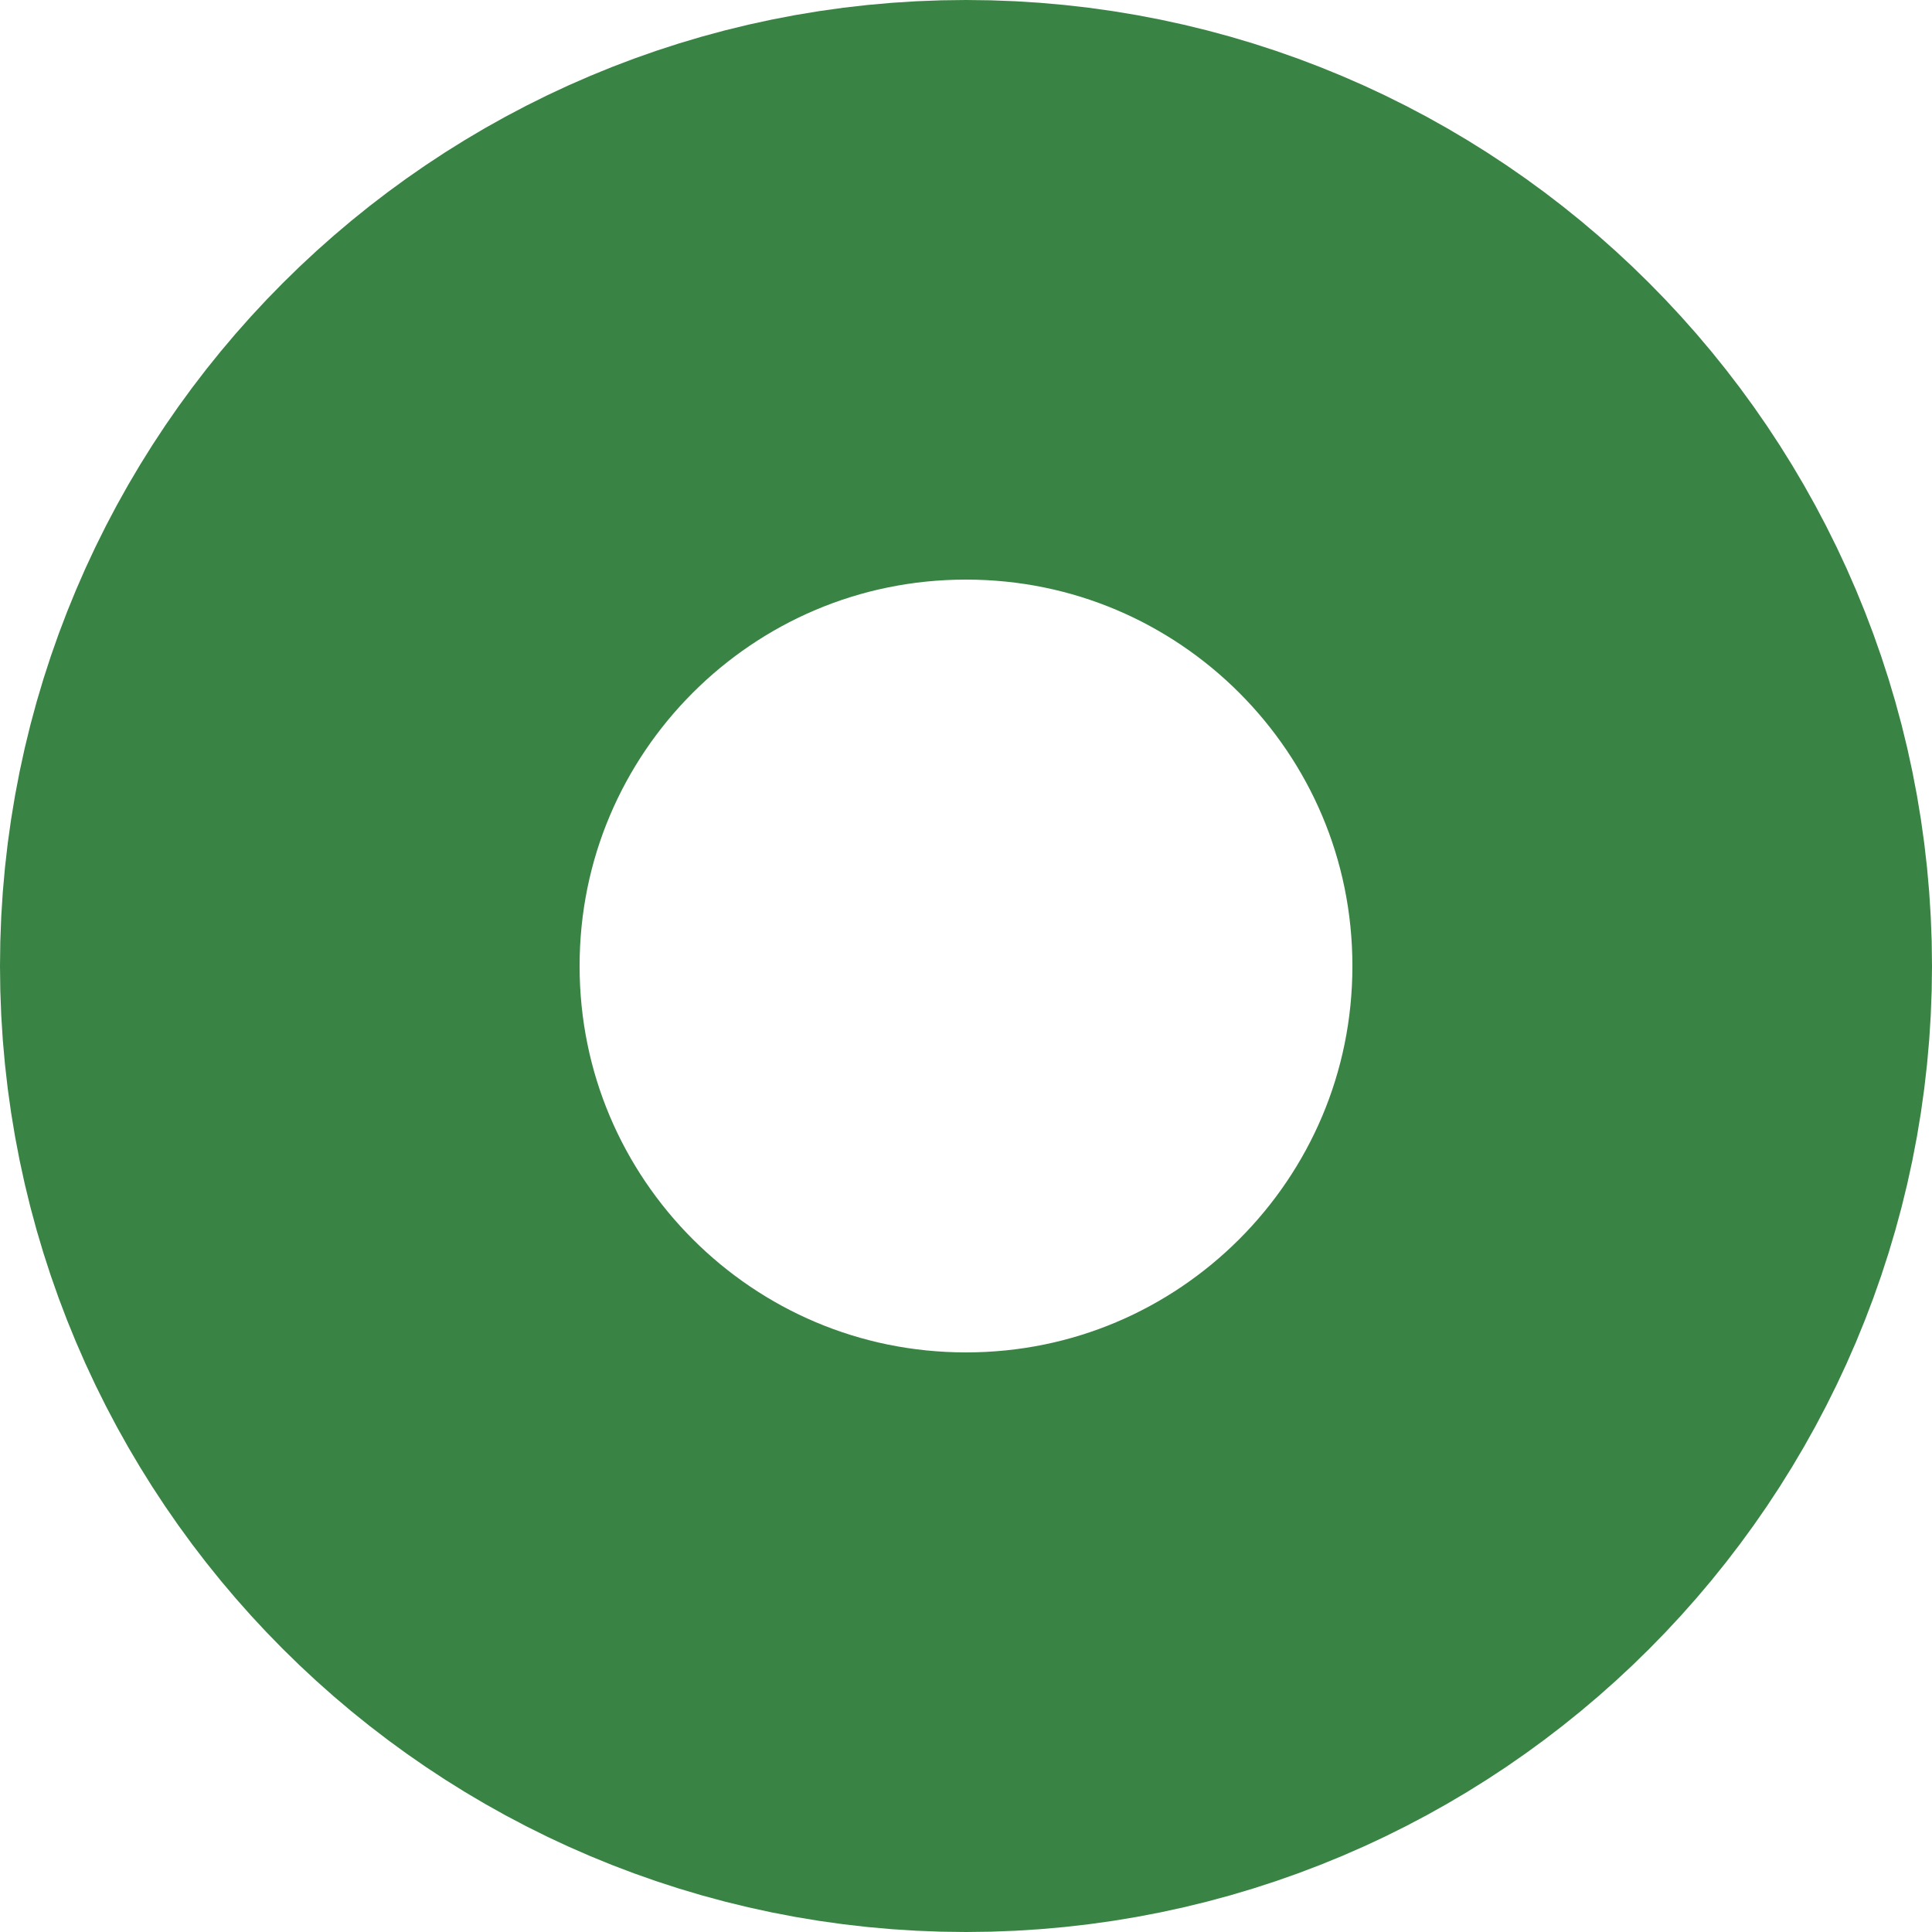
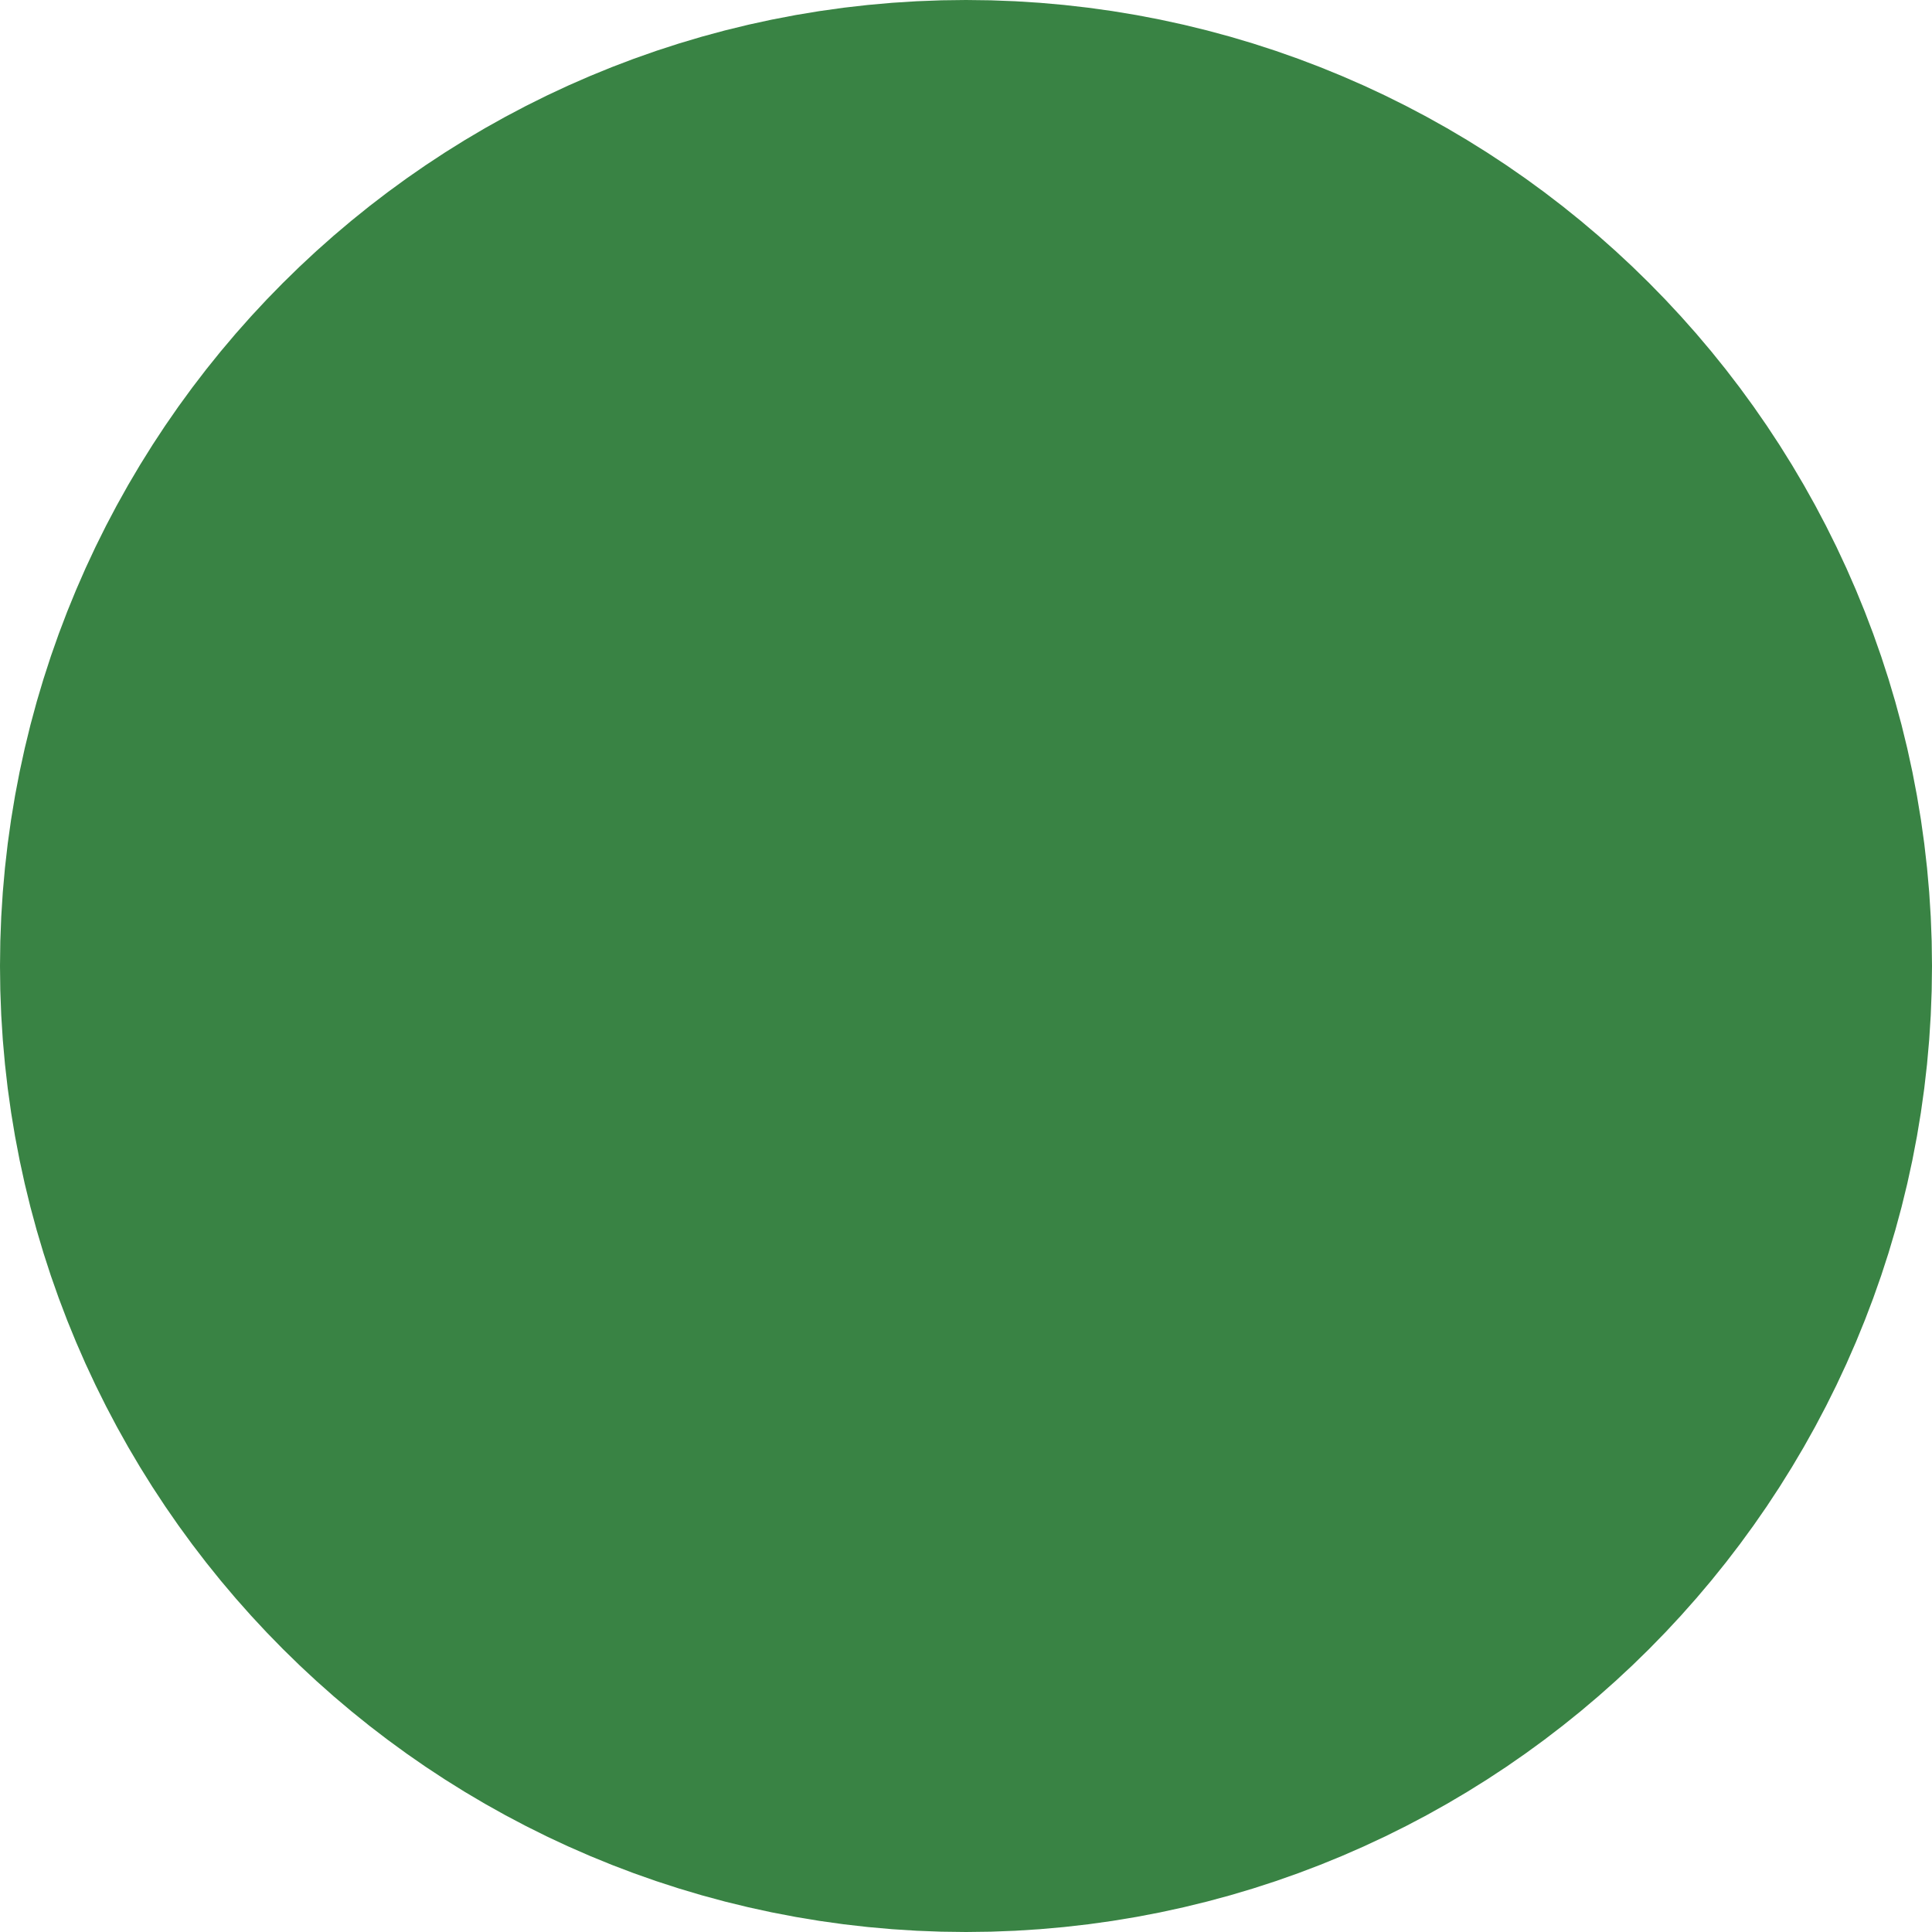
<svg xmlns="http://www.w3.org/2000/svg" width="100" height="100" viewBox="0 0 100 100" fill="none">
-   <circle cx="50" cy="50" r="35" stroke="#398344" stroke-width="30" />
+   <circle cx="50" cy="50" r="25" stroke="#398344" stroke-width="50" />
</svg>
